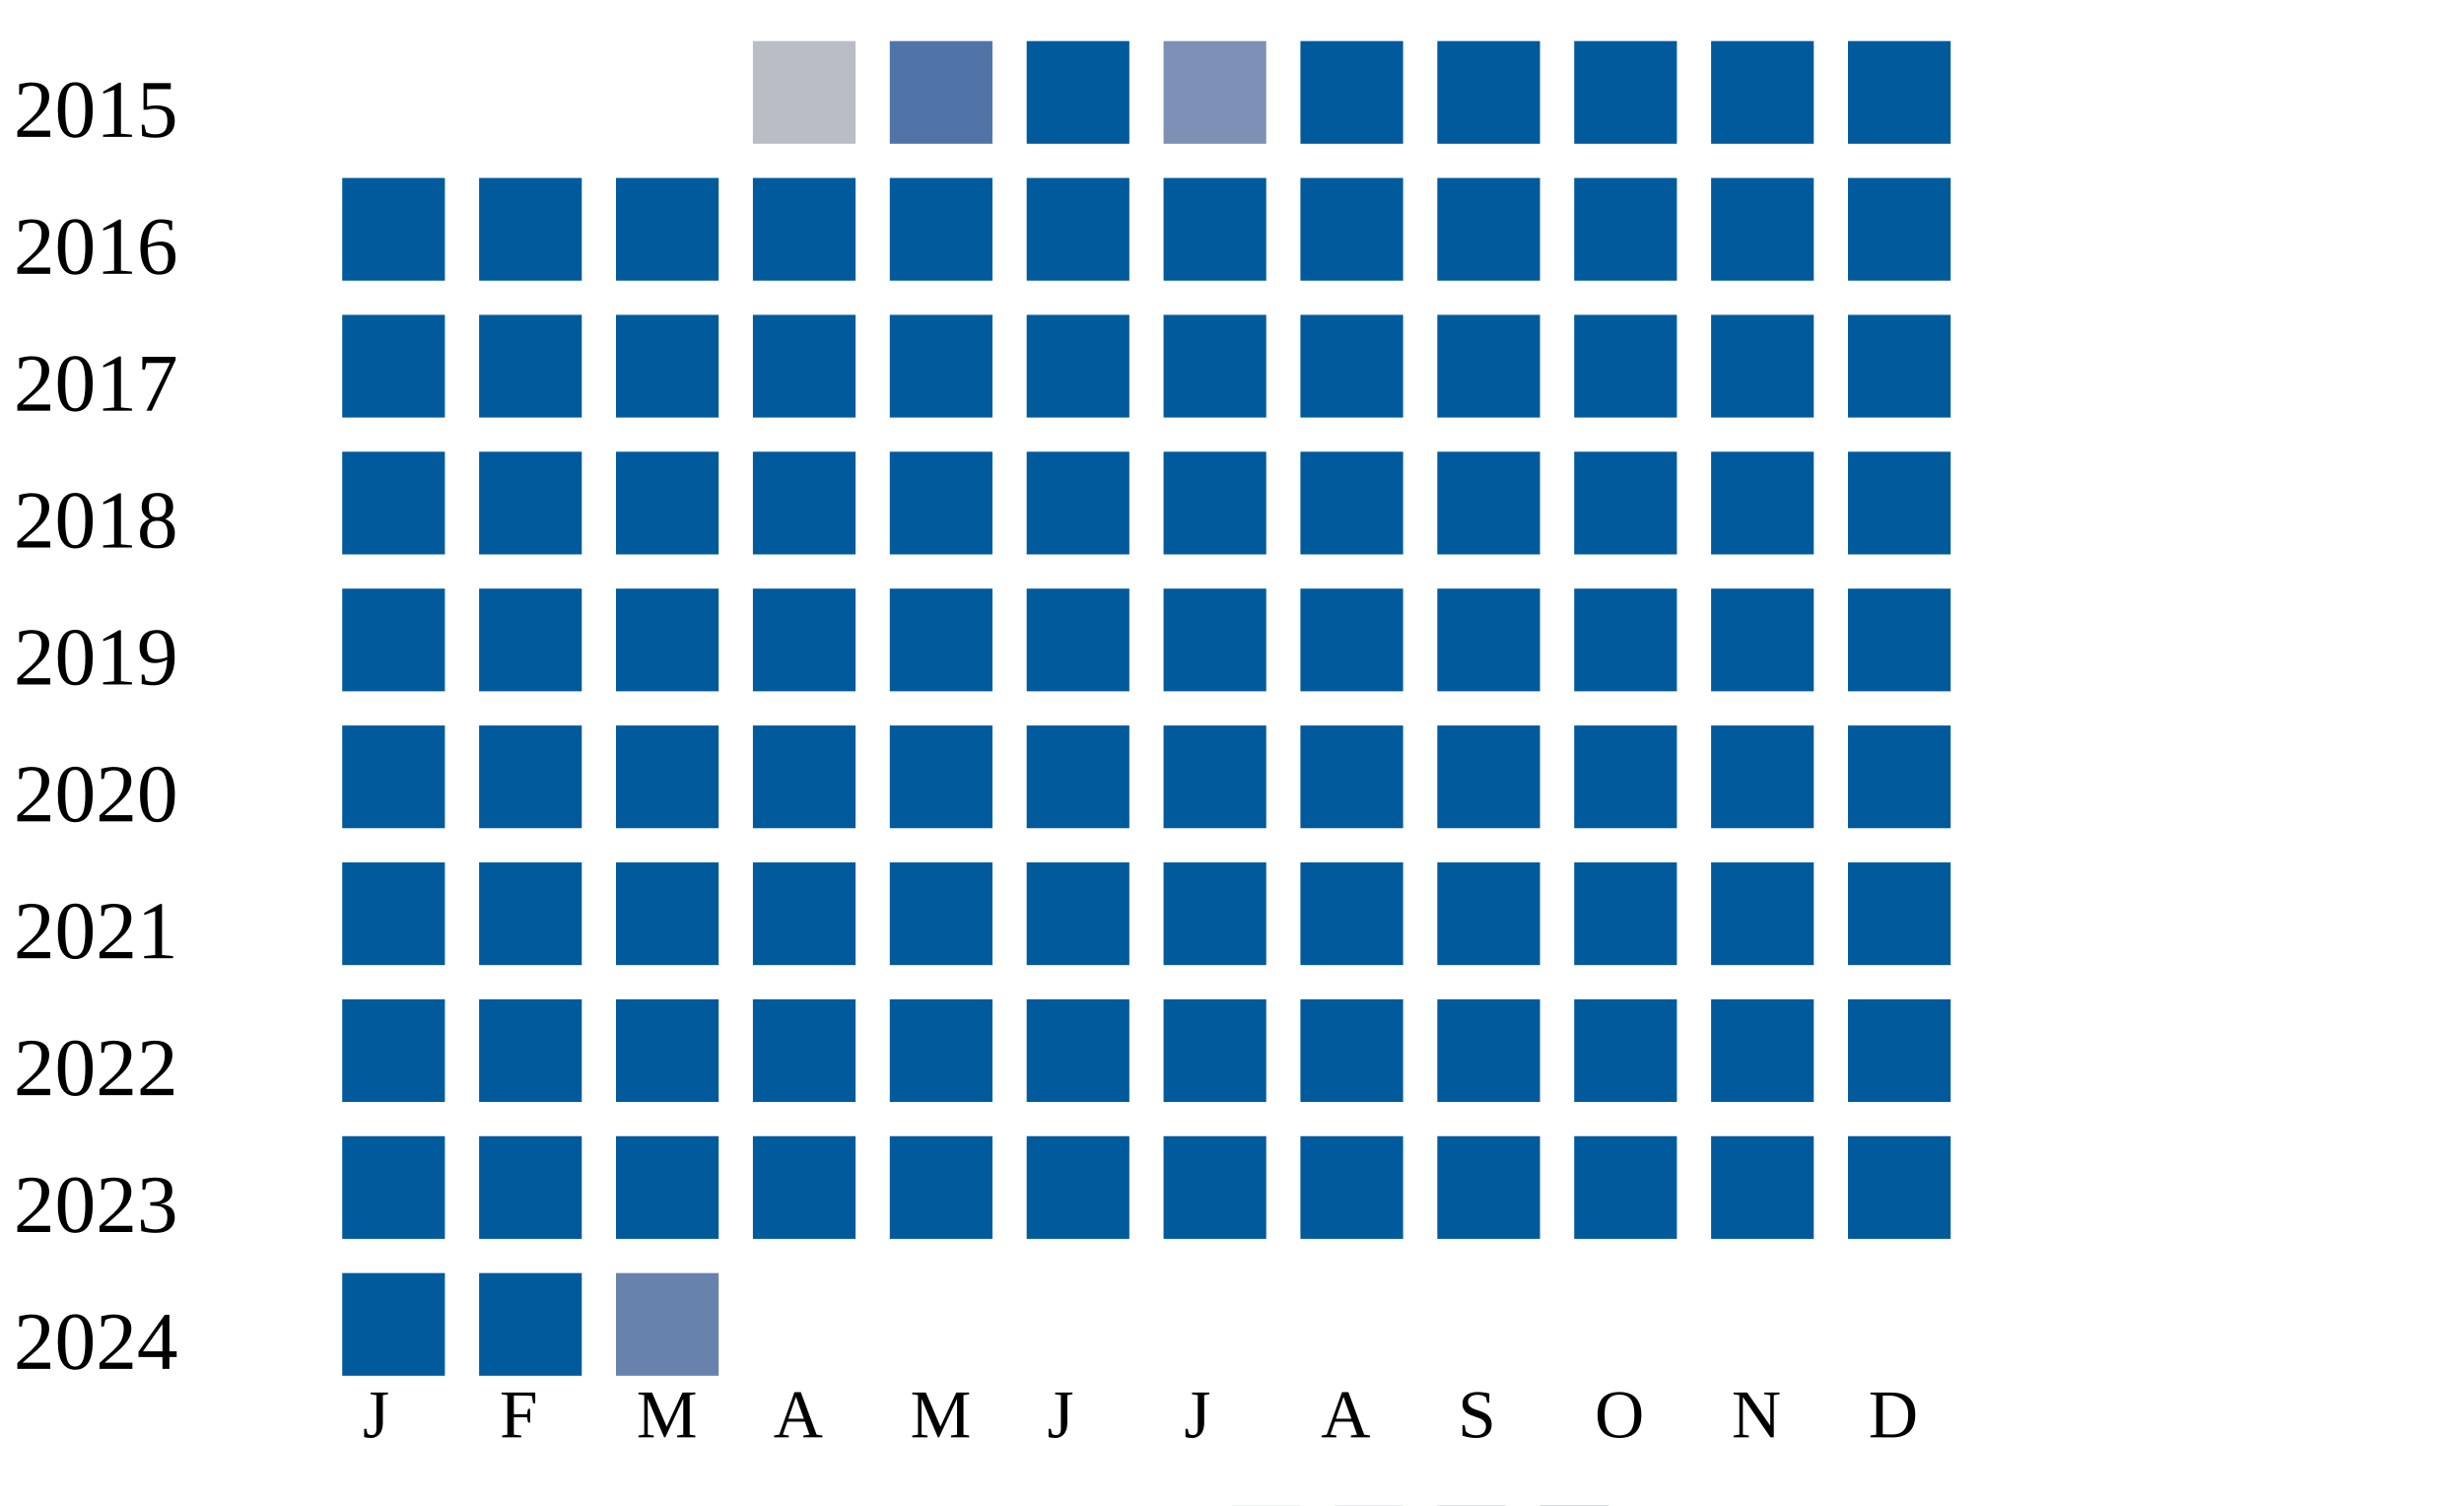
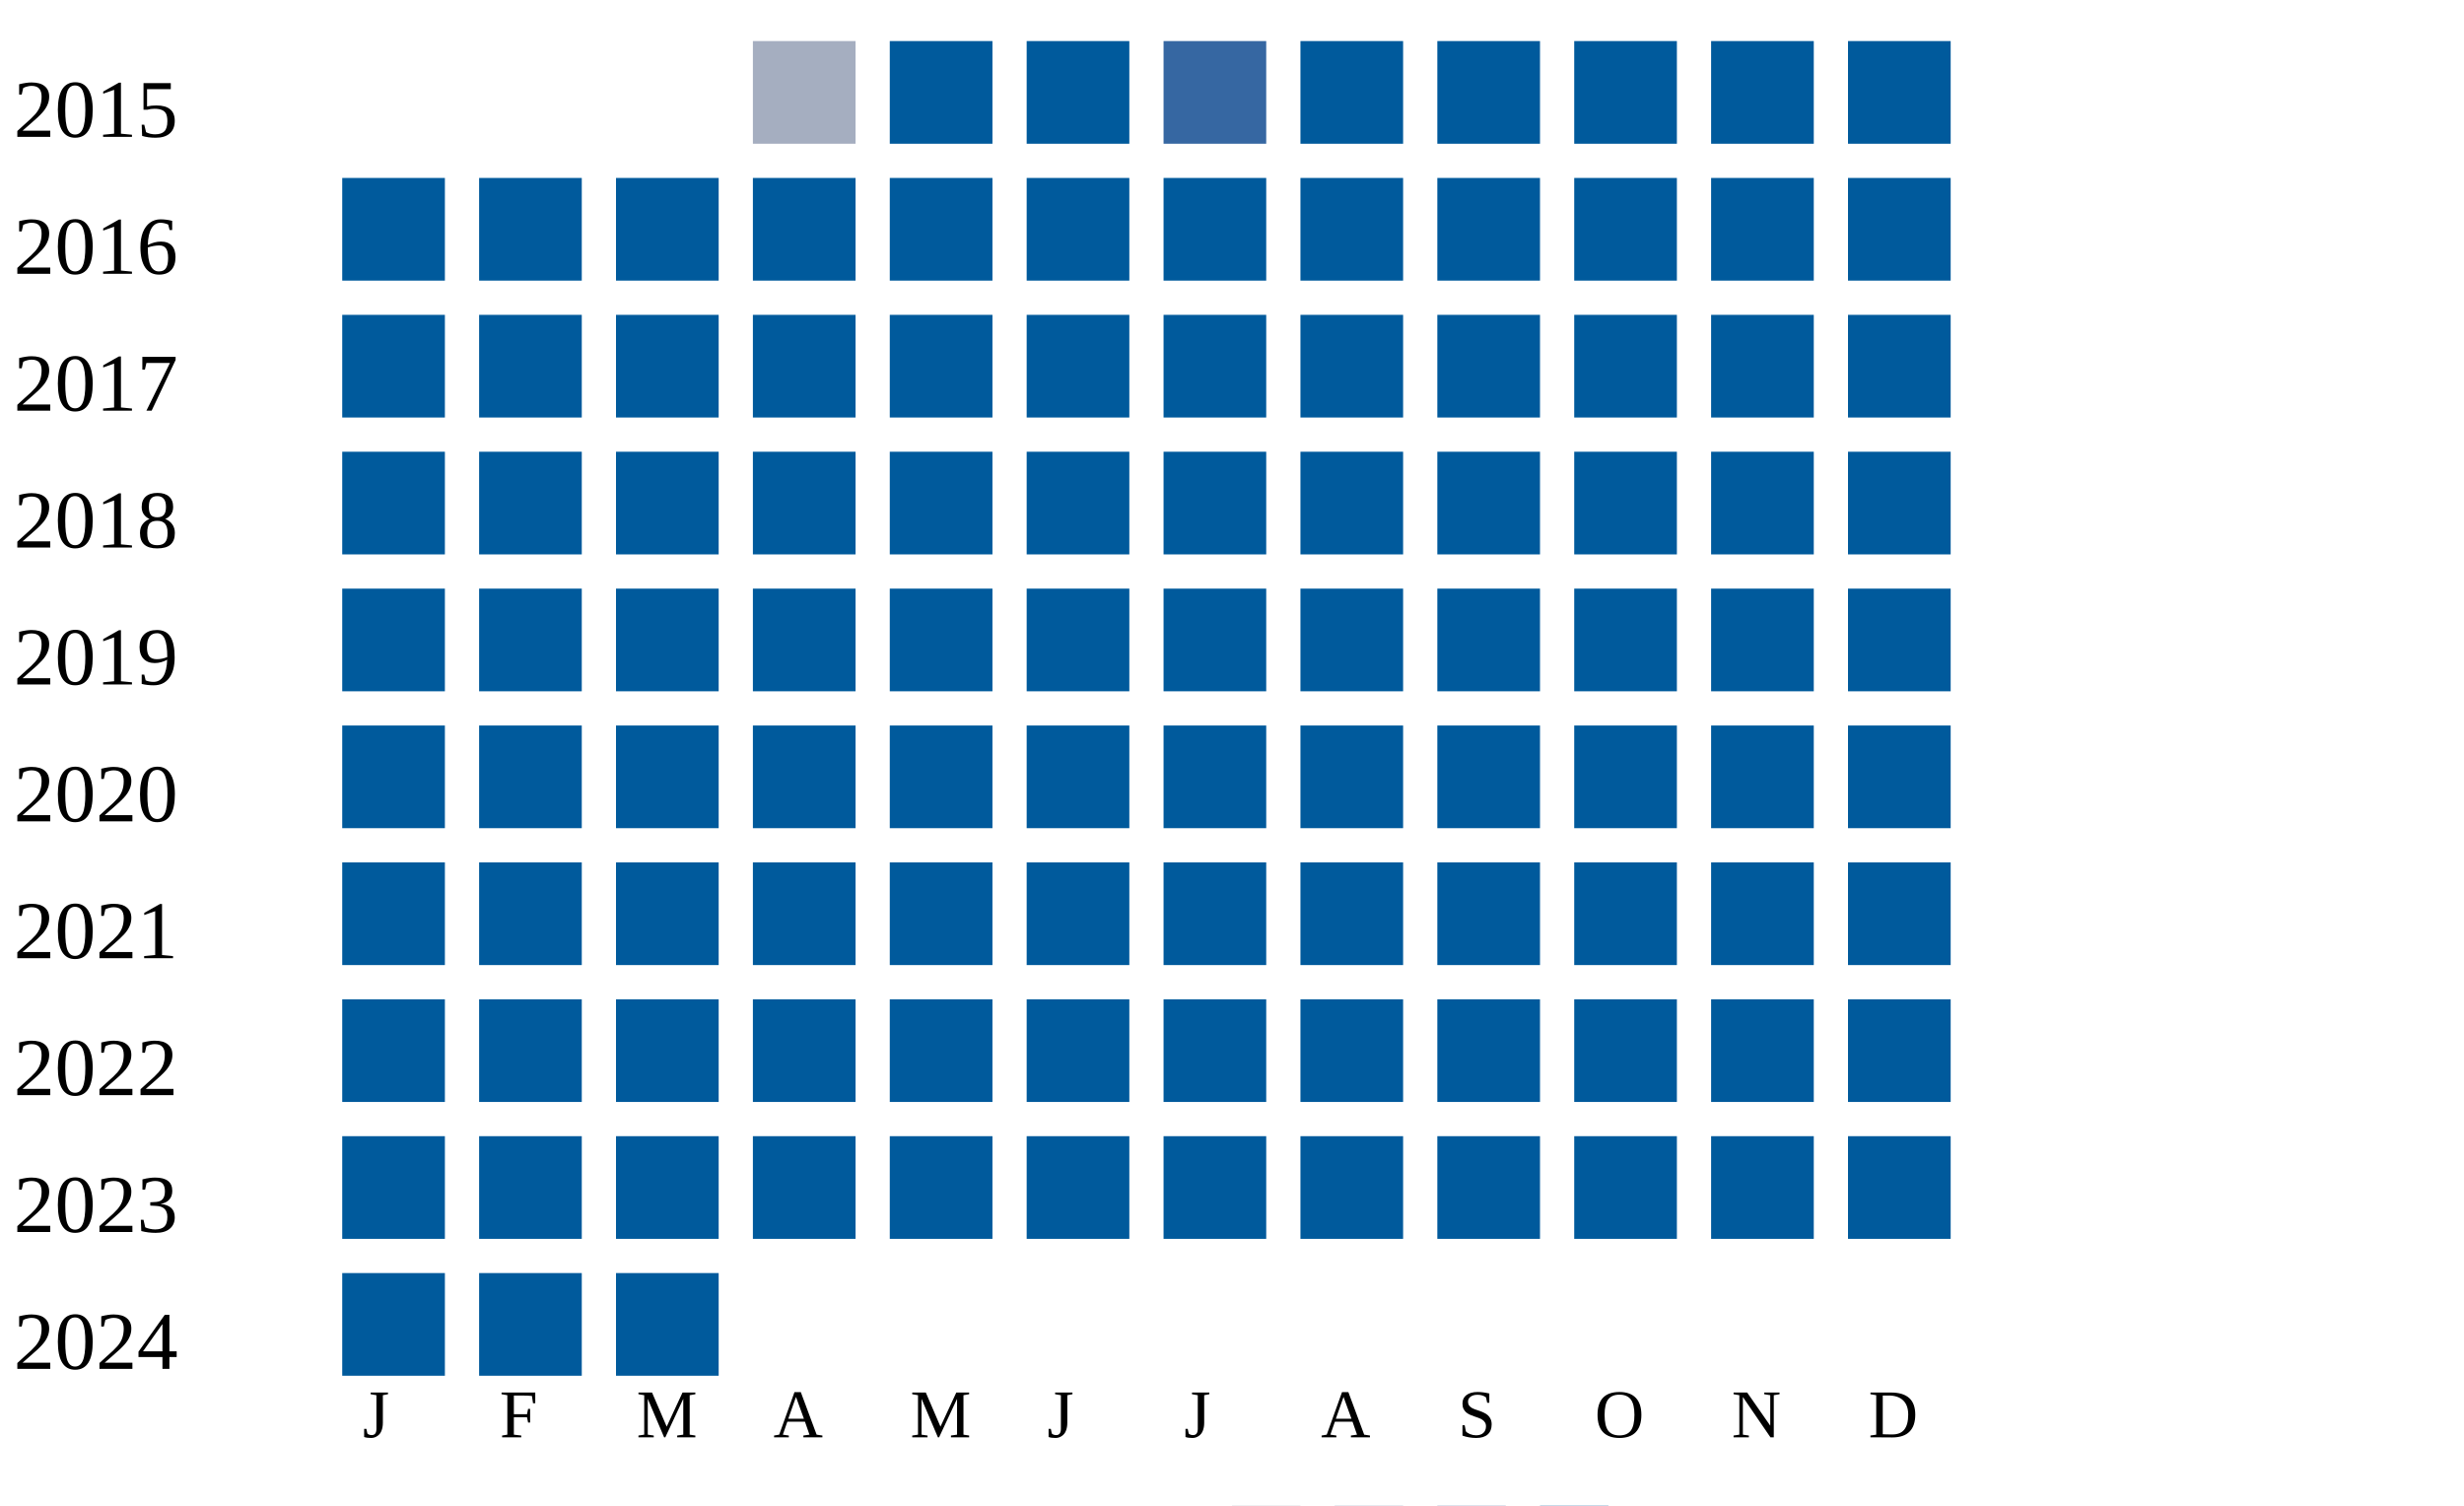
<svg xmlns="http://www.w3.org/2000/svg" width="360" height="220">
  <g transform="translate(0 0)">
    <text x="2" y="20">2015</text>
-     <rect x="110" y="6" width="15" height="15" fill="#b9bdc6" />
-     <rect x="130" y="6" width="15" height="15" fill="#5174a8" />
+     <rect x="110" y="6" width="15" height="15" fill="#a5aec0" />
+     <rect x="130" y="6" width="15" height="15" fill="#005a9c" />
    <rect x="150" y="6" width="15" height="15" fill="#005a9c" />
-     <rect x="170" y="6" width="15" height="15" fill="#7d90b5" />
+     <rect x="170" y="6" width="15" height="15" fill="#3667a2" />
    <rect x="190" y="6" width="15" height="15" fill="#005a9c" />
    <rect x="210" y="6" width="15" height="15" fill="#005a9c" />
    <rect x="230" y="6" width="15" height="15" fill="#005a9c" />
    <rect x="250" y="6" width="15" height="15" fill="#005a9c" />
    <rect x="270" y="6" width="15" height="15" fill="#005a9c" />
  </g>
  <g transform="translate(0 20)">
    <text x="2" y="20">2016</text>
    <rect x="50" y="6" width="15" height="15" fill="#005a9c" />
    <rect x="70" y="6" width="15" height="15" fill="#005a9c" />
    <rect x="90" y="6" width="15" height="15" fill="#005a9c" />
    <rect x="110" y="6" width="15" height="15" fill="#005a9c" />
    <rect x="130" y="6" width="15" height="15" fill="#005a9c" />
    <rect x="150" y="6" width="15" height="15" fill="#005a9c" />
    <rect x="170" y="6" width="15" height="15" fill="#005a9c" />
    <rect x="190" y="6" width="15" height="15" fill="#005a9c" />
    <rect x="210" y="6" width="15" height="15" fill="#005a9c" />
    <rect x="230" y="6" width="15" height="15" fill="#005a9c" />
    <rect x="250" y="6" width="15" height="15" fill="#005a9c" />
    <rect x="270" y="6" width="15" height="15" fill="#005a9c" />
  </g>
  <g transform="translate(0 40)">
    <text x="2" y="20">2017</text>
    <rect x="50" y="6" width="15" height="15" fill="#005a9c" />
    <rect x="70" y="6" width="15" height="15" fill="#005a9c" />
    <rect x="90" y="6" width="15" height="15" fill="#005a9c" />
    <rect x="110" y="6" width="15" height="15" fill="#005a9c" />
    <rect x="130" y="6" width="15" height="15" fill="#005a9c" />
    <rect x="150" y="6" width="15" height="15" fill="#005a9c" />
    <rect x="170" y="6" width="15" height="15" fill="#005a9c" />
    <rect x="190" y="6" width="15" height="15" fill="#005a9c" />
    <rect x="210" y="6" width="15" height="15" fill="#005a9c" />
    <rect x="230" y="6" width="15" height="15" fill="#005a9c" />
    <rect x="250" y="6" width="15" height="15" fill="#005a9c" />
    <rect x="270" y="6" width="15" height="15" fill="#005a9c" />
  </g>
  <g transform="translate(0 60)">
    <text x="2" y="20">2018</text>
    <rect x="50" y="6" width="15" height="15" fill="#005a9c" />
    <rect x="70" y="6" width="15" height="15" fill="#005a9c" />
    <rect x="90" y="6" width="15" height="15" fill="#005a9c" />
    <rect x="110" y="6" width="15" height="15" fill="#005a9c" />
    <rect x="130" y="6" width="15" height="15" fill="#005a9c" />
    <rect x="150" y="6" width="15" height="15" fill="#005a9c" />
    <rect x="170" y="6" width="15" height="15" fill="#005a9c" />
    <rect x="190" y="6" width="15" height="15" fill="#005a9c" />
    <rect x="210" y="6" width="15" height="15" fill="#005a9c" />
    <rect x="230" y="6" width="15" height="15" fill="#005a9c" />
    <rect x="250" y="6" width="15" height="15" fill="#005a9c" />
    <rect x="270" y="6" width="15" height="15" fill="#005a9c" />
  </g>
  <g transform="translate(0 80)">
    <text x="2" y="20">2019</text>
    <rect x="50" y="6" width="15" height="15" fill="#005a9c" />
    <rect x="70" y="6" width="15" height="15" fill="#005a9c" />
    <rect x="90" y="6" width="15" height="15" fill="#005a9c" />
    <rect x="110" y="6" width="15" height="15" fill="#005a9c" />
    <rect x="130" y="6" width="15" height="15" fill="#005a9c" />
    <rect x="150" y="6" width="15" height="15" fill="#005a9c" />
    <rect x="170" y="6" width="15" height="15" fill="#005a9c" />
    <rect x="190" y="6" width="15" height="15" fill="#005a9c" />
    <rect x="210" y="6" width="15" height="15" fill="#005a9c" />
    <rect x="230" y="6" width="15" height="15" fill="#005a9c" />
    <rect x="250" y="6" width="15" height="15" fill="#005a9c" />
    <rect x="270" y="6" width="15" height="15" fill="#005a9c" />
  </g>
  <g transform="translate(0 100)">
    <text x="2" y="20">2020</text>
    <rect x="50" y="6" width="15" height="15" fill="#005a9c" />
    <rect x="70" y="6" width="15" height="15" fill="#005a9c" />
    <rect x="90" y="6" width="15" height="15" fill="#005a9c" />
    <rect x="110" y="6" width="15" height="15" fill="#005a9c" />
    <rect x="130" y="6" width="15" height="15" fill="#005a9c" />
    <rect x="150" y="6" width="15" height="15" fill="#005a9c" />
    <rect x="170" y="6" width="15" height="15" fill="#005a9c" />
    <rect x="190" y="6" width="15" height="15" fill="#005a9c" />
    <rect x="210" y="6" width="15" height="15" fill="#005a9c" />
    <rect x="230" y="6" width="15" height="15" fill="#005a9c" />
    <rect x="250" y="6" width="15" height="15" fill="#005a9c" />
    <rect x="270" y="6" width="15" height="15" fill="#005a9c" />
  </g>
  <g transform="translate(0 120)">
    <text x="2" y="20">2021</text>
    <rect x="50" y="6" width="15" height="15" fill="#005a9c" />
    <rect x="70" y="6" width="15" height="15" fill="#005a9c" />
    <rect x="90" y="6" width="15" height="15" fill="#005a9c" />
    <rect x="110" y="6" width="15" height="15" fill="#005a9c" />
    <rect x="130" y="6" width="15" height="15" fill="#005a9c" />
    <rect x="150" y="6" width="15" height="15" fill="#005a9c" />
    <rect x="170" y="6" width="15" height="15" fill="#005a9c" />
    <rect x="190" y="6" width="15" height="15" fill="#005a9c" />
    <rect x="210" y="6" width="15" height="15" fill="#005a9c" />
    <rect x="230" y="6" width="15" height="15" fill="#005a9c" />
    <rect x="250" y="6" width="15" height="15" fill="#005a9c" />
    <rect x="270" y="6" width="15" height="15" fill="#005a9c" />
  </g>
  <g transform="translate(0 140)">
    <text x="2" y="20">2022</text>
    <rect x="50" y="6" width="15" height="15" fill="#005a9c" />
    <rect x="70" y="6" width="15" height="15" fill="#005a9c" />
    <rect x="90" y="6" width="15" height="15" fill="#005a9c" />
    <rect x="110" y="6" width="15" height="15" fill="#005a9c" />
    <rect x="130" y="6" width="15" height="15" fill="#005a9c" />
    <rect x="150" y="6" width="15" height="15" fill="#005a9c" />
    <rect x="170" y="6" width="15" height="15" fill="#005a9c" />
    <rect x="190" y="6" width="15" height="15" fill="#005a9c" />
    <rect x="210" y="6" width="15" height="15" fill="#005a9c" />
    <rect x="230" y="6" width="15" height="15" fill="#005a9c" />
    <rect x="250" y="6" width="15" height="15" fill="#005a9c" />
    <rect x="270" y="6" width="15" height="15" fill="#005a9c" />
  </g>
  <g transform="translate(0 160)">
    <text x="2" y="20">2023</text>
    <rect x="50" y="6" width="15" height="15" fill="#005a9c" />
    <rect x="70" y="6" width="15" height="15" fill="#005a9c" />
    <rect x="90" y="6" width="15" height="15" fill="#005a9c" />
    <rect x="110" y="6" width="15" height="15" fill="#005a9c" />
    <rect x="130" y="6" width="15" height="15" fill="#005a9c" />
    <rect x="150" y="6" width="15" height="15" fill="#005a9c" />
    <rect x="170" y="6" width="15" height="15" fill="#005a9c" />
    <rect x="190" y="6" width="15" height="15" fill="#005a9c" />
    <rect x="210" y="6" width="15" height="15" fill="#005a9c" />
    <rect x="230" y="6" width="15" height="15" fill="#005a9c" />
    <rect x="250" y="6" width="15" height="15" fill="#005a9c" />
    <rect x="270" y="6" width="15" height="15" fill="#005a9c" />
  </g>
  <g transform="translate(0 180)">
    <text x="2" y="20">2024</text>
    <rect x="50" y="6" width="15" height="15" fill="#005a9c" />
    <rect x="70" y="6" width="15" height="15" fill="#005a9c" />
-     <rect x="90" y="6" width="15" height="15" fill="#6882ae" />
+     <rect x="90" y="6" width="15" height="15" fill="#005a9c" />
  </g>
  <text style="font-size: 10px; text-align: center" x="53" y="210">J</text>
  <text style="font-size: 10px; text-align: center" x="73" y="210">F</text>
  <text style="font-size: 10px; text-align: center" x="93" y="210">M</text>
  <text style="font-size: 10px; text-align: center" x="113" y="210">A</text>
  <text style="font-size: 10px; text-align: center" x="133" y="210">M</text>
  <text style="font-size: 10px; text-align: center" x="153" y="210">J</text>
  <text style="font-size: 10px; text-align: center" x="173" y="210">J</text>
  <text style="font-size: 10px; text-align: center" x="193" y="210">A</text>
  <text style="font-size: 10px; text-align: center" x="213" y="210">S</text>
  <text style="font-size: 10px; text-align: center" x="233" y="210">O</text>
  <text style="font-size: 10px; text-align: center" x="253" y="210">N</text>
  <text style="font-size: 10px; text-align: center" x="273" y="210">D</text>
  <text style="font-size: 10px;" x="155" y="229">Less</text>
  <rect fill="#b9bdc6" width="10" height="10" x="180" y="220" />
  <rect fill="#919fba" width="10" height="10" x="195" y="220" />
  <rect fill="#6882ae" width="10" height="10" x="210" y="220" />
  <rect fill="#005a9c" width="10" height="10" x="225" y="220" />
  <text x="240" y="229" style="font-size: 10px;">More</text>
</svg>
